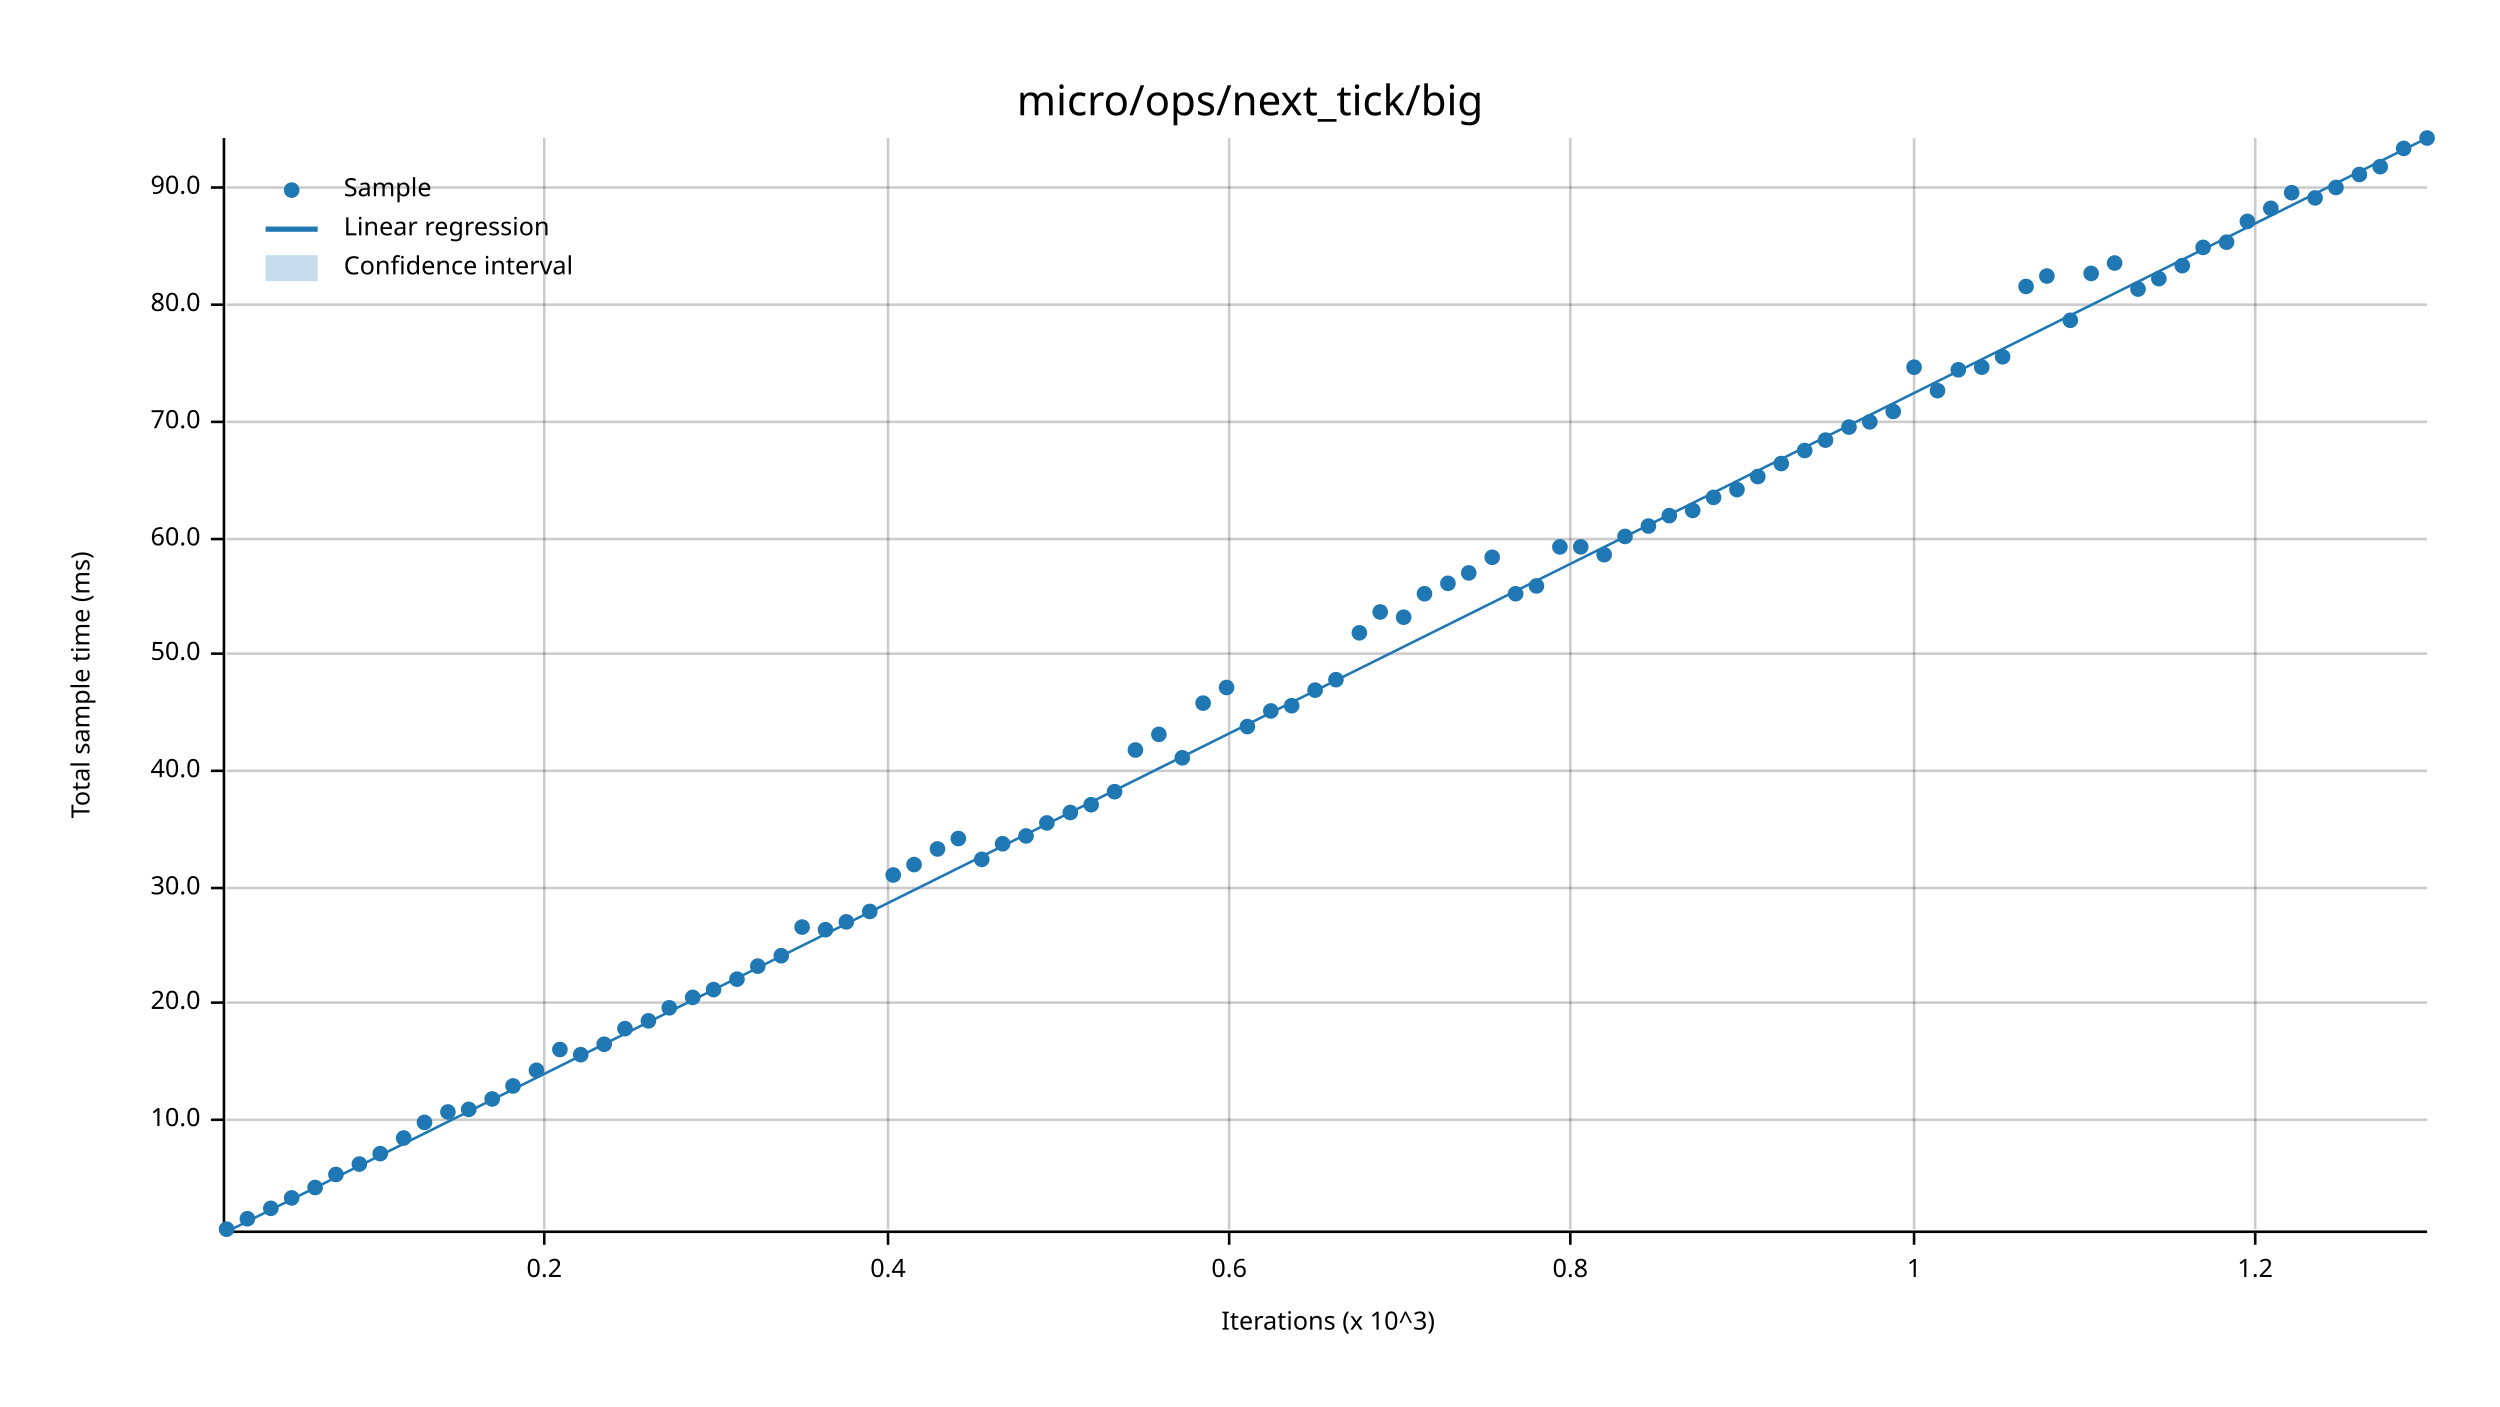
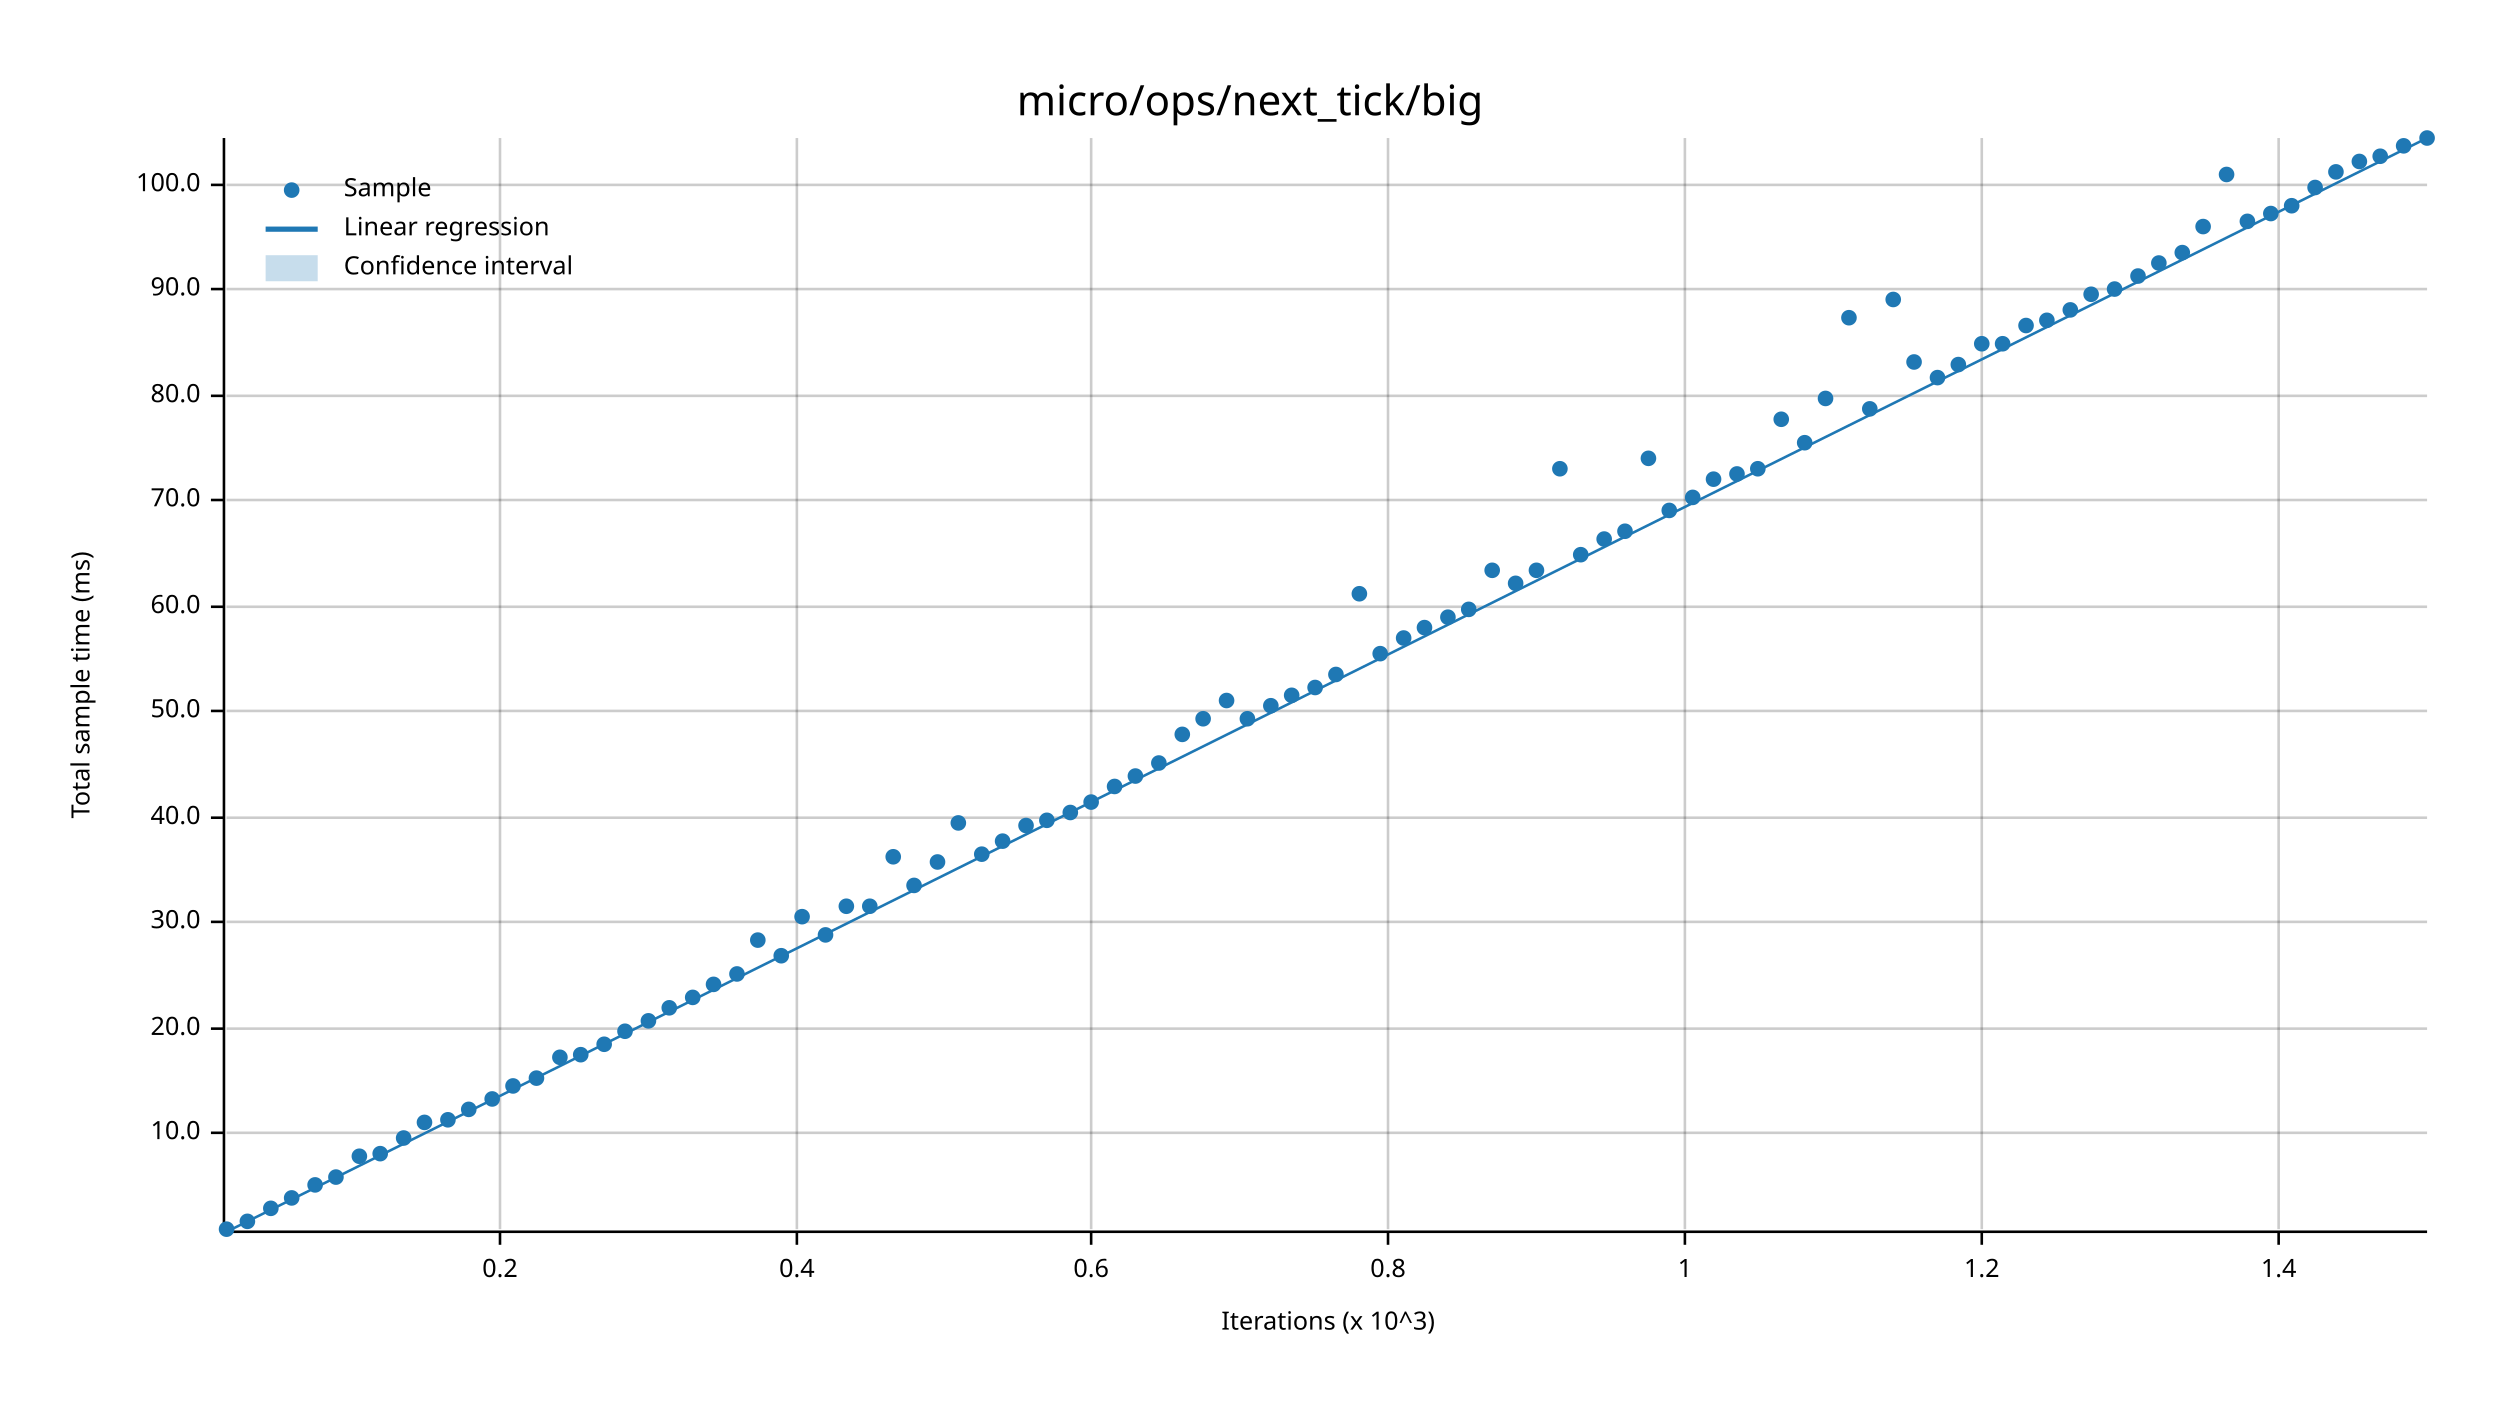
<svg xmlns="http://www.w3.org/2000/svg" width="960" height="540" viewBox="0 0 960 540">
  <text x="480" y="32" dy="0.76em" text-anchor="middle" font-family="sans-serif" font-size="16.129" opacity="1" fill="#000000">
micro/ops/next_tick/big
</text>
  <text x="27" y="263" dy="0.76em" text-anchor="middle" font-family="sans-serif" font-size="9.677" opacity="1" fill="#000000" transform="rotate(270, 27, 263)">
Total sample time (ms)
</text>
  <text x="510" y="513" dy="-0.5ex" text-anchor="middle" font-family="sans-serif" font-size="9.677" opacity="1" fill="#000000">
Iterations (x 10^3)
</text>
-   <line opacity="0.2" stroke="#000000" stroke-width="1" x1="209" y1="472" x2="209" y2="53" />
-   <line opacity="0.2" stroke="#000000" stroke-width="1" x1="341" y1="472" x2="341" y2="53" />
-   <line opacity="0.2" stroke="#000000" stroke-width="1" x1="472" y1="472" x2="472" y2="53" />
-   <line opacity="0.2" stroke="#000000" stroke-width="1" x1="603" y1="472" x2="603" y2="53" />
-   <line opacity="0.2" stroke="#000000" stroke-width="1" x1="735" y1="472" x2="735" y2="53" />
-   <line opacity="0.2" stroke="#000000" stroke-width="1" x1="866" y1="472" x2="866" y2="53" />
-   <line opacity="0.2" stroke="#000000" stroke-width="1" x1="87" y1="430" x2="932" y2="430" />
-   <line opacity="0.2" stroke="#000000" stroke-width="1" x1="87" y1="385" x2="932" y2="385" />
-   <line opacity="0.2" stroke="#000000" stroke-width="1" x1="87" y1="341" x2="932" y2="341" />
-   <line opacity="0.2" stroke="#000000" stroke-width="1" x1="87" y1="296" x2="932" y2="296" />
-   <line opacity="0.2" stroke="#000000" stroke-width="1" x1="87" y1="251" x2="932" y2="251" />
-   <line opacity="0.2" stroke="#000000" stroke-width="1" x1="87" y1="207" x2="932" y2="207" />
-   <line opacity="0.2" stroke="#000000" stroke-width="1" x1="87" y1="162" x2="932" y2="162" />
-   <line opacity="0.2" stroke="#000000" stroke-width="1" x1="87" y1="117" x2="932" y2="117" />
-   <line opacity="0.2" stroke="#000000" stroke-width="1" x1="87" y1="72" x2="932" y2="72" />
+   <line opacity="0.2" stroke="#000000" stroke-width="1" x1="192" y1="472" x2="192" y2="53" />
+   <line opacity="0.2" stroke="#000000" stroke-width="1" x1="306" y1="472" x2="306" y2="53" />
+   <line opacity="0.2" stroke="#000000" stroke-width="1" x1="419" y1="472" x2="419" y2="53" />
+   <line opacity="0.2" stroke="#000000" stroke-width="1" x1="533" y1="472" x2="533" y2="53" />
+   <line opacity="0.2" stroke="#000000" stroke-width="1" x1="647" y1="472" x2="647" y2="53" />
+   <line opacity="0.2" stroke="#000000" stroke-width="1" x1="761" y1="472" x2="761" y2="53" />
+   <line opacity="0.2" stroke="#000000" stroke-width="1" x1="875" y1="472" x2="875" y2="53" />
+   <line opacity="0.2" stroke="#000000" stroke-width="1" x1="87" y1="435" x2="932" y2="435" />
+   <line opacity="0.2" stroke="#000000" stroke-width="1" x1="87" y1="395" x2="932" y2="395" />
+   <line opacity="0.2" stroke="#000000" stroke-width="1" x1="87" y1="354" x2="932" y2="354" />
+   <line opacity="0.2" stroke="#000000" stroke-width="1" x1="87" y1="314" x2="932" y2="314" />
+   <line opacity="0.2" stroke="#000000" stroke-width="1" x1="87" y1="273" x2="932" y2="273" />
+   <line opacity="0.2" stroke="#000000" stroke-width="1" x1="87" y1="233" x2="932" y2="233" />
+   <line opacity="0.2" stroke="#000000" stroke-width="1" x1="87" y1="192" x2="932" y2="192" />
+   <line opacity="0.2" stroke="#000000" stroke-width="1" x1="87" y1="152" x2="932" y2="152" />
+   <line opacity="0.2" stroke="#000000" stroke-width="1" x1="87" y1="111" x2="932" y2="111" />
+   <line opacity="0.2" stroke="#000000" stroke-width="1" x1="87" y1="71" x2="932" y2="71" />
  <polyline fill="none" opacity="1" stroke="#000000" stroke-width="1" points="86,53 86,472 " />
-   <text x="77" y="430" dy="0.5ex" text-anchor="end" font-family="sans-serif" font-size="9.677" opacity="1" fill="#000000">
+   <text x="77" y="435" dy="0.5ex" text-anchor="end" font-family="sans-serif" font-size="9.677" opacity="1" fill="#000000">
10.0
</text>
-   <polyline fill="none" opacity="1" stroke="#000000" stroke-width="1" points="81,430 86,430 " />
-   <text x="77" y="385" dy="0.5ex" text-anchor="end" font-family="sans-serif" font-size="9.677" opacity="1" fill="#000000">
+   <polyline fill="none" opacity="1" stroke="#000000" stroke-width="1" points="81,435 86,435 " />
+   <text x="77" y="395" dy="0.5ex" text-anchor="end" font-family="sans-serif" font-size="9.677" opacity="1" fill="#000000">
20.0
</text>
-   <polyline fill="none" opacity="1" stroke="#000000" stroke-width="1" points="81,385 86,385 " />
-   <text x="77" y="341" dy="0.5ex" text-anchor="end" font-family="sans-serif" font-size="9.677" opacity="1" fill="#000000">
+   <polyline fill="none" opacity="1" stroke="#000000" stroke-width="1" points="81,395 86,395 " />
+   <text x="77" y="354" dy="0.5ex" text-anchor="end" font-family="sans-serif" font-size="9.677" opacity="1" fill="#000000">
30.0
</text>
-   <polyline fill="none" opacity="1" stroke="#000000" stroke-width="1" points="81,341 86,341 " />
-   <text x="77" y="296" dy="0.5ex" text-anchor="end" font-family="sans-serif" font-size="9.677" opacity="1" fill="#000000">
+   <polyline fill="none" opacity="1" stroke="#000000" stroke-width="1" points="81,354 86,354 " />
+   <text x="77" y="314" dy="0.5ex" text-anchor="end" font-family="sans-serif" font-size="9.677" opacity="1" fill="#000000">
40.0
</text>
-   <polyline fill="none" opacity="1" stroke="#000000" stroke-width="1" points="81,296 86,296 " />
-   <text x="77" y="251" dy="0.5ex" text-anchor="end" font-family="sans-serif" font-size="9.677" opacity="1" fill="#000000">
+   <polyline fill="none" opacity="1" stroke="#000000" stroke-width="1" points="81,314 86,314 " />
+   <text x="77" y="273" dy="0.5ex" text-anchor="end" font-family="sans-serif" font-size="9.677" opacity="1" fill="#000000">
50.0
</text>
-   <polyline fill="none" opacity="1" stroke="#000000" stroke-width="1" points="81,251 86,251 " />
-   <text x="77" y="207" dy="0.5ex" text-anchor="end" font-family="sans-serif" font-size="9.677" opacity="1" fill="#000000">
+   <polyline fill="none" opacity="1" stroke="#000000" stroke-width="1" points="81,273 86,273 " />
+   <text x="77" y="233" dy="0.5ex" text-anchor="end" font-family="sans-serif" font-size="9.677" opacity="1" fill="#000000">
60.0
</text>
-   <polyline fill="none" opacity="1" stroke="#000000" stroke-width="1" points="81,207 86,207 " />
-   <text x="77" y="162" dy="0.5ex" text-anchor="end" font-family="sans-serif" font-size="9.677" opacity="1" fill="#000000">
+   <polyline fill="none" opacity="1" stroke="#000000" stroke-width="1" points="81,233 86,233 " />
+   <text x="77" y="192" dy="0.5ex" text-anchor="end" font-family="sans-serif" font-size="9.677" opacity="1" fill="#000000">
70.0
</text>
-   <polyline fill="none" opacity="1" stroke="#000000" stroke-width="1" points="81,162 86,162 " />
-   <text x="77" y="117" dy="0.5ex" text-anchor="end" font-family="sans-serif" font-size="9.677" opacity="1" fill="#000000">
+   <polyline fill="none" opacity="1" stroke="#000000" stroke-width="1" points="81,192 86,192 " />
+   <text x="77" y="152" dy="0.5ex" text-anchor="end" font-family="sans-serif" font-size="9.677" opacity="1" fill="#000000">
80.0
</text>
-   <polyline fill="none" opacity="1" stroke="#000000" stroke-width="1" points="81,117 86,117 " />
-   <text x="77" y="72" dy="0.5ex" text-anchor="end" font-family="sans-serif" font-size="9.677" opacity="1" fill="#000000">
+   <polyline fill="none" opacity="1" stroke="#000000" stroke-width="1" points="81,152 86,152 " />
+   <text x="77" y="111" dy="0.5ex" text-anchor="end" font-family="sans-serif" font-size="9.677" opacity="1" fill="#000000">
90.0
</text>
-   <polyline fill="none" opacity="1" stroke="#000000" stroke-width="1" points="81,72 86,72 " />
+   <polyline fill="none" opacity="1" stroke="#000000" stroke-width="1" points="81,111 86,111 " />
+   <text x="77" y="71" dy="0.5ex" text-anchor="end" font-family="sans-serif" font-size="9.677" opacity="1" fill="#000000">
+ 100.0
+ </text>
+   <polyline fill="none" opacity="1" stroke="#000000" stroke-width="1" points="81,71 86,71 " />
  <polyline fill="none" opacity="1" stroke="#000000" stroke-width="1" points="87,473 932,473 " />
-   <text x="209" y="483" dy="0.76em" text-anchor="middle" font-family="sans-serif" font-size="9.677" opacity="1" fill="#000000">
+   <text x="192" y="483" dy="0.76em" text-anchor="middle" font-family="sans-serif" font-size="9.677" opacity="1" fill="#000000">
0.2
</text>
-   <polyline fill="none" opacity="1" stroke="#000000" stroke-width="1" points="209,473 209,478 " />
-   <text x="341" y="483" dy="0.76em" text-anchor="middle" font-family="sans-serif" font-size="9.677" opacity="1" fill="#000000">
+   <polyline fill="none" opacity="1" stroke="#000000" stroke-width="1" points="192,473 192,478 " />
+   <text x="306" y="483" dy="0.76em" text-anchor="middle" font-family="sans-serif" font-size="9.677" opacity="1" fill="#000000">
0.4
</text>
-   <polyline fill="none" opacity="1" stroke="#000000" stroke-width="1" points="341,473 341,478 " />
-   <text x="472" y="483" dy="0.76em" text-anchor="middle" font-family="sans-serif" font-size="9.677" opacity="1" fill="#000000">
+   <polyline fill="none" opacity="1" stroke="#000000" stroke-width="1" points="306,473 306,478 " />
+   <text x="419" y="483" dy="0.76em" text-anchor="middle" font-family="sans-serif" font-size="9.677" opacity="1" fill="#000000">
0.6
</text>
-   <polyline fill="none" opacity="1" stroke="#000000" stroke-width="1" points="472,473 472,478 " />
-   <text x="603" y="483" dy="0.76em" text-anchor="middle" font-family="sans-serif" font-size="9.677" opacity="1" fill="#000000">
+   <polyline fill="none" opacity="1" stroke="#000000" stroke-width="1" points="419,473 419,478 " />
+   <text x="533" y="483" dy="0.76em" text-anchor="middle" font-family="sans-serif" font-size="9.677" opacity="1" fill="#000000">
0.8
</text>
-   <polyline fill="none" opacity="1" stroke="#000000" stroke-width="1" points="603,473 603,478 " />
-   <text x="735" y="483" dy="0.76em" text-anchor="middle" font-family="sans-serif" font-size="9.677" opacity="1" fill="#000000">
+   <polyline fill="none" opacity="1" stroke="#000000" stroke-width="1" points="533,473 533,478 " />
+   <text x="647" y="483" dy="0.76em" text-anchor="middle" font-family="sans-serif" font-size="9.677" opacity="1" fill="#000000">
1
</text>
-   <polyline fill="none" opacity="1" stroke="#000000" stroke-width="1" points="735,473 735,478 " />
-   <text x="866" y="483" dy="0.76em" text-anchor="middle" font-family="sans-serif" font-size="9.677" opacity="1" fill="#000000">
+   <polyline fill="none" opacity="1" stroke="#000000" stroke-width="1" points="647,473 647,478 " />
+   <text x="761" y="483" dy="0.76em" text-anchor="middle" font-family="sans-serif" font-size="9.677" opacity="1" fill="#000000">
1.2
</text>
-   <polyline fill="none" opacity="1" stroke="#000000" stroke-width="1" points="866,473 866,478 " />
+   <polyline fill="none" opacity="1" stroke="#000000" stroke-width="1" points="761,473 761,478 " />
+   <text x="875" y="483" dy="0.76em" text-anchor="middle" font-family="sans-serif" font-size="9.677" opacity="1" fill="#000000">
+ 1.4
+ </text>
+   <polyline fill="none" opacity="1" stroke="#000000" stroke-width="1" points="875,473 875,478 " />
  <circle cx="87" cy="472" r="3" opacity="1" fill="#1F78B4" stroke="none" stroke-width="1" />
-   <circle cx="95" cy="468" r="3" opacity="1" fill="#1F78B4" stroke="none" stroke-width="1" />
+   <circle cx="95" cy="469" r="3" opacity="1" fill="#1F78B4" stroke="none" stroke-width="1" />
  <circle cx="104" cy="464" r="3" opacity="1" fill="#1F78B4" stroke="none" stroke-width="1" />
  <circle cx="112" cy="460" r="3" opacity="1" fill="#1F78B4" stroke="none" stroke-width="1" />
-   <circle cx="121" cy="456" r="3" opacity="1" fill="#1F78B4" stroke="none" stroke-width="1" />
-   <circle cx="129" cy="451" r="3" opacity="1" fill="#1F78B4" stroke="none" stroke-width="1" />
-   <circle cx="138" cy="447" r="3" opacity="1" fill="#1F78B4" stroke="none" stroke-width="1" />
+   <circle cx="121" cy="455" r="3" opacity="1" fill="#1F78B4" stroke="none" stroke-width="1" />
+   <circle cx="129" cy="452" r="3" opacity="1" fill="#1F78B4" stroke="none" stroke-width="1" />
+   <circle cx="138" cy="444" r="3" opacity="1" fill="#1F78B4" stroke="none" stroke-width="1" />
  <circle cx="146" cy="443" r="3" opacity="1" fill="#1F78B4" stroke="none" stroke-width="1" />
  <circle cx="155" cy="437" r="3" opacity="1" fill="#1F78B4" stroke="none" stroke-width="1" />
  <circle cx="163" cy="431" r="3" opacity="1" fill="#1F78B4" stroke="none" stroke-width="1" />
-   <circle cx="172" cy="427" r="3" opacity="1" fill="#1F78B4" stroke="none" stroke-width="1" />
+   <circle cx="172" cy="430" r="3" opacity="1" fill="#1F78B4" stroke="none" stroke-width="1" />
  <circle cx="180" cy="426" r="3" opacity="1" fill="#1F78B4" stroke="none" stroke-width="1" />
  <circle cx="189" cy="422" r="3" opacity="1" fill="#1F78B4" stroke="none" stroke-width="1" />
  <circle cx="197" cy="417" r="3" opacity="1" fill="#1F78B4" stroke="none" stroke-width="1" />
-   <circle cx="206" cy="411" r="3" opacity="1" fill="#1F78B4" stroke="none" stroke-width="1" />
-   <circle cx="215" cy="403" r="3" opacity="1" fill="#1F78B4" stroke="none" stroke-width="1" />
+   <circle cx="206" cy="414" r="3" opacity="1" fill="#1F78B4" stroke="none" stroke-width="1" />
+   <circle cx="215" cy="406" r="3" opacity="1" fill="#1F78B4" stroke="none" stroke-width="1" />
  <circle cx="223" cy="405" r="3" opacity="1" fill="#1F78B4" stroke="none" stroke-width="1" />
  <circle cx="232" cy="401" r="3" opacity="1" fill="#1F78B4" stroke="none" stroke-width="1" />
-   <circle cx="240" cy="395" r="3" opacity="1" fill="#1F78B4" stroke="none" stroke-width="1" />
+   <circle cx="240" cy="396" r="3" opacity="1" fill="#1F78B4" stroke="none" stroke-width="1" />
  <circle cx="249" cy="392" r="3" opacity="1" fill="#1F78B4" stroke="none" stroke-width="1" />
  <circle cx="257" cy="387" r="3" opacity="1" fill="#1F78B4" stroke="none" stroke-width="1" />
  <circle cx="266" cy="383" r="3" opacity="1" fill="#1F78B4" stroke="none" stroke-width="1" />
-   <circle cx="274" cy="380" r="3" opacity="1" fill="#1F78B4" stroke="none" stroke-width="1" />
-   <circle cx="283" cy="376" r="3" opacity="1" fill="#1F78B4" stroke="none" stroke-width="1" />
-   <circle cx="291" cy="371" r="3" opacity="1" fill="#1F78B4" stroke="none" stroke-width="1" />
+   <circle cx="274" cy="378" r="3" opacity="1" fill="#1F78B4" stroke="none" stroke-width="1" />
+   <circle cx="283" cy="374" r="3" opacity="1" fill="#1F78B4" stroke="none" stroke-width="1" />
+   <circle cx="291" cy="361" r="3" opacity="1" fill="#1F78B4" stroke="none" stroke-width="1" />
  <circle cx="300" cy="367" r="3" opacity="1" fill="#1F78B4" stroke="none" stroke-width="1" />
-   <circle cx="308" cy="356" r="3" opacity="1" fill="#1F78B4" stroke="none" stroke-width="1" />
-   <circle cx="317" cy="357" r="3" opacity="1" fill="#1F78B4" stroke="none" stroke-width="1" />
-   <circle cx="325" cy="354" r="3" opacity="1" fill="#1F78B4" stroke="none" stroke-width="1" />
-   <circle cx="334" cy="350" r="3" opacity="1" fill="#1F78B4" stroke="none" stroke-width="1" />
-   <circle cx="343" cy="336" r="3" opacity="1" fill="#1F78B4" stroke="none" stroke-width="1" />
-   <circle cx="351" cy="332" r="3" opacity="1" fill="#1F78B4" stroke="none" stroke-width="1" />
-   <circle cx="360" cy="326" r="3" opacity="1" fill="#1F78B4" stroke="none" stroke-width="1" />
-   <circle cx="368" cy="322" r="3" opacity="1" fill="#1F78B4" stroke="none" stroke-width="1" />
-   <circle cx="377" cy="330" r="3" opacity="1" fill="#1F78B4" stroke="none" stroke-width="1" />
-   <circle cx="385" cy="324" r="3" opacity="1" fill="#1F78B4" stroke="none" stroke-width="1" />
-   <circle cx="394" cy="321" r="3" opacity="1" fill="#1F78B4" stroke="none" stroke-width="1" />
-   <circle cx="402" cy="316" r="3" opacity="1" fill="#1F78B4" stroke="none" stroke-width="1" />
+   <circle cx="308" cy="352" r="3" opacity="1" fill="#1F78B4" stroke="none" stroke-width="1" />
+   <circle cx="317" cy="359" r="3" opacity="1" fill="#1F78B4" stroke="none" stroke-width="1" />
+   <circle cx="325" cy="348" r="3" opacity="1" fill="#1F78B4" stroke="none" stroke-width="1" />
+   <circle cx="334" cy="348" r="3" opacity="1" fill="#1F78B4" stroke="none" stroke-width="1" />
+   <circle cx="343" cy="329" r="3" opacity="1" fill="#1F78B4" stroke="none" stroke-width="1" />
+   <circle cx="351" cy="340" r="3" opacity="1" fill="#1F78B4" stroke="none" stroke-width="1" />
+   <circle cx="360" cy="331" r="3" opacity="1" fill="#1F78B4" stroke="none" stroke-width="1" />
+   <circle cx="368" cy="316" r="3" opacity="1" fill="#1F78B4" stroke="none" stroke-width="1" />
+   <circle cx="377" cy="328" r="3" opacity="1" fill="#1F78B4" stroke="none" stroke-width="1" />
+   <circle cx="385" cy="323" r="3" opacity="1" fill="#1F78B4" stroke="none" stroke-width="1" />
+   <circle cx="394" cy="317" r="3" opacity="1" fill="#1F78B4" stroke="none" stroke-width="1" />
+   <circle cx="402" cy="315" r="3" opacity="1" fill="#1F78B4" stroke="none" stroke-width="1" />
  <circle cx="411" cy="312" r="3" opacity="1" fill="#1F78B4" stroke="none" stroke-width="1" />
-   <circle cx="419" cy="309" r="3" opacity="1" fill="#1F78B4" stroke="none" stroke-width="1" />
-   <circle cx="428" cy="304" r="3" opacity="1" fill="#1F78B4" stroke="none" stroke-width="1" />
-   <circle cx="436" cy="288" r="3" opacity="1" fill="#1F78B4" stroke="none" stroke-width="1" />
-   <circle cx="445" cy="282" r="3" opacity="1" fill="#1F78B4" stroke="none" stroke-width="1" />
-   <circle cx="454" cy="291" r="3" opacity="1" fill="#1F78B4" stroke="none" stroke-width="1" />
-   <circle cx="462" cy="270" r="3" opacity="1" fill="#1F78B4" stroke="none" stroke-width="1" />
-   <circle cx="471" cy="264" r="3" opacity="1" fill="#1F78B4" stroke="none" stroke-width="1" />
-   <circle cx="479" cy="279" r="3" opacity="1" fill="#1F78B4" stroke="none" stroke-width="1" />
-   <circle cx="488" cy="273" r="3" opacity="1" fill="#1F78B4" stroke="none" stroke-width="1" />
-   <circle cx="496" cy="271" r="3" opacity="1" fill="#1F78B4" stroke="none" stroke-width="1" />
-   <circle cx="505" cy="265" r="3" opacity="1" fill="#1F78B4" stroke="none" stroke-width="1" />
-   <circle cx="513" cy="261" r="3" opacity="1" fill="#1F78B4" stroke="none" stroke-width="1" />
-   <circle cx="522" cy="243" r="3" opacity="1" fill="#1F78B4" stroke="none" stroke-width="1" />
-   <circle cx="530" cy="235" r="3" opacity="1" fill="#1F78B4" stroke="none" stroke-width="1" />
-   <circle cx="539" cy="237" r="3" opacity="1" fill="#1F78B4" stroke="none" stroke-width="1" />
-   <circle cx="547" cy="228" r="3" opacity="1" fill="#1F78B4" stroke="none" stroke-width="1" />
-   <circle cx="556" cy="224" r="3" opacity="1" fill="#1F78B4" stroke="none" stroke-width="1" />
-   <circle cx="564" cy="220" r="3" opacity="1" fill="#1F78B4" stroke="none" stroke-width="1" />
-   <circle cx="573" cy="214" r="3" opacity="1" fill="#1F78B4" stroke="none" stroke-width="1" />
-   <circle cx="582" cy="228" r="3" opacity="1" fill="#1F78B4" stroke="none" stroke-width="1" />
-   <circle cx="590" cy="225" r="3" opacity="1" fill="#1F78B4" stroke="none" stroke-width="1" />
-   <circle cx="599" cy="210" r="3" opacity="1" fill="#1F78B4" stroke="none" stroke-width="1" />
-   <circle cx="607" cy="210" r="3" opacity="1" fill="#1F78B4" stroke="none" stroke-width="1" />
-   <circle cx="616" cy="213" r="3" opacity="1" fill="#1F78B4" stroke="none" stroke-width="1" />
-   <circle cx="624" cy="206" r="3" opacity="1" fill="#1F78B4" stroke="none" stroke-width="1" />
-   <circle cx="633" cy="202" r="3" opacity="1" fill="#1F78B4" stroke="none" stroke-width="1" />
-   <circle cx="641" cy="198" r="3" opacity="1" fill="#1F78B4" stroke="none" stroke-width="1" />
-   <circle cx="650" cy="196" r="3" opacity="1" fill="#1F78B4" stroke="none" stroke-width="1" />
-   <circle cx="658" cy="191" r="3" opacity="1" fill="#1F78B4" stroke="none" stroke-width="1" />
-   <circle cx="667" cy="188" r="3" opacity="1" fill="#1F78B4" stroke="none" stroke-width="1" />
-   <circle cx="675" cy="183" r="3" opacity="1" fill="#1F78B4" stroke="none" stroke-width="1" />
-   <circle cx="684" cy="178" r="3" opacity="1" fill="#1F78B4" stroke="none" stroke-width="1" />
-   <circle cx="693" cy="173" r="3" opacity="1" fill="#1F78B4" stroke="none" stroke-width="1" />
-   <circle cx="701" cy="169" r="3" opacity="1" fill="#1F78B4" stroke="none" stroke-width="1" />
-   <circle cx="710" cy="164" r="3" opacity="1" fill="#1F78B4" stroke="none" stroke-width="1" />
-   <circle cx="718" cy="162" r="3" opacity="1" fill="#1F78B4" stroke="none" stroke-width="1" />
-   <circle cx="727" cy="158" r="3" opacity="1" fill="#1F78B4" stroke="none" stroke-width="1" />
-   <circle cx="735" cy="141" r="3" opacity="1" fill="#1F78B4" stroke="none" stroke-width="1" />
-   <circle cx="744" cy="150" r="3" opacity="1" fill="#1F78B4" stroke="none" stroke-width="1" />
-   <circle cx="752" cy="142" r="3" opacity="1" fill="#1F78B4" stroke="none" stroke-width="1" />
-   <circle cx="761" cy="141" r="3" opacity="1" fill="#1F78B4" stroke="none" stroke-width="1" />
-   <circle cx="769" cy="137" r="3" opacity="1" fill="#1F78B4" stroke="none" stroke-width="1" />
-   <circle cx="778" cy="110" r="3" opacity="1" fill="#1F78B4" stroke="none" stroke-width="1" />
-   <circle cx="786" cy="106" r="3" opacity="1" fill="#1F78B4" stroke="none" stroke-width="1" />
-   <circle cx="795" cy="123" r="3" opacity="1" fill="#1F78B4" stroke="none" stroke-width="1" />
-   <circle cx="803" cy="105" r="3" opacity="1" fill="#1F78B4" stroke="none" stroke-width="1" />
-   <circle cx="812" cy="101" r="3" opacity="1" fill="#1F78B4" stroke="none" stroke-width="1" />
-   <circle cx="821" cy="111" r="3" opacity="1" fill="#1F78B4" stroke="none" stroke-width="1" />
-   <circle cx="829" cy="107" r="3" opacity="1" fill="#1F78B4" stroke="none" stroke-width="1" />
-   <circle cx="838" cy="102" r="3" opacity="1" fill="#1F78B4" stroke="none" stroke-width="1" />
-   <circle cx="846" cy="95" r="3" opacity="1" fill="#1F78B4" stroke="none" stroke-width="1" />
-   <circle cx="855" cy="93" r="3" opacity="1" fill="#1F78B4" stroke="none" stroke-width="1" />
+   <circle cx="419" cy="308" r="3" opacity="1" fill="#1F78B4" stroke="none" stroke-width="1" />
+   <circle cx="428" cy="302" r="3" opacity="1" fill="#1F78B4" stroke="none" stroke-width="1" />
+   <circle cx="436" cy="298" r="3" opacity="1" fill="#1F78B4" stroke="none" stroke-width="1" />
+   <circle cx="445" cy="293" r="3" opacity="1" fill="#1F78B4" stroke="none" stroke-width="1" />
+   <circle cx="454" cy="282" r="3" opacity="1" fill="#1F78B4" stroke="none" stroke-width="1" />
+   <circle cx="462" cy="276" r="3" opacity="1" fill="#1F78B4" stroke="none" stroke-width="1" />
+   <circle cx="471" cy="269" r="3" opacity="1" fill="#1F78B4" stroke="none" stroke-width="1" />
+   <circle cx="479" cy="276" r="3" opacity="1" fill="#1F78B4" stroke="none" stroke-width="1" />
+   <circle cx="488" cy="271" r="3" opacity="1" fill="#1F78B4" stroke="none" stroke-width="1" />
+   <circle cx="496" cy="267" r="3" opacity="1" fill="#1F78B4" stroke="none" stroke-width="1" />
+   <circle cx="505" cy="264" r="3" opacity="1" fill="#1F78B4" stroke="none" stroke-width="1" />
+   <circle cx="513" cy="259" r="3" opacity="1" fill="#1F78B4" stroke="none" stroke-width="1" />
+   <circle cx="522" cy="228" r="3" opacity="1" fill="#1F78B4" stroke="none" stroke-width="1" />
+   <circle cx="530" cy="251" r="3" opacity="1" fill="#1F78B4" stroke="none" stroke-width="1" />
+   <circle cx="539" cy="245" r="3" opacity="1" fill="#1F78B4" stroke="none" stroke-width="1" />
+   <circle cx="547" cy="241" r="3" opacity="1" fill="#1F78B4" stroke="none" stroke-width="1" />
+   <circle cx="556" cy="237" r="3" opacity="1" fill="#1F78B4" stroke="none" stroke-width="1" />
+   <circle cx="564" cy="234" r="3" opacity="1" fill="#1F78B4" stroke="none" stroke-width="1" />
+   <circle cx="573" cy="219" r="3" opacity="1" fill="#1F78B4" stroke="none" stroke-width="1" />
+   <circle cx="582" cy="224" r="3" opacity="1" fill="#1F78B4" stroke="none" stroke-width="1" />
+   <circle cx="590" cy="219" r="3" opacity="1" fill="#1F78B4" stroke="none" stroke-width="1" />
+   <circle cx="599" cy="180" r="3" opacity="1" fill="#1F78B4" stroke="none" stroke-width="1" />
+   <circle cx="607" cy="213" r="3" opacity="1" fill="#1F78B4" stroke="none" stroke-width="1" />
+   <circle cx="616" cy="207" r="3" opacity="1" fill="#1F78B4" stroke="none" stroke-width="1" />
+   <circle cx="624" cy="204" r="3" opacity="1" fill="#1F78B4" stroke="none" stroke-width="1" />
+   <circle cx="633" cy="176" r="3" opacity="1" fill="#1F78B4" stroke="none" stroke-width="1" />
+   <circle cx="641" cy="196" r="3" opacity="1" fill="#1F78B4" stroke="none" stroke-width="1" />
+   <circle cx="650" cy="191" r="3" opacity="1" fill="#1F78B4" stroke="none" stroke-width="1" />
+   <circle cx="658" cy="184" r="3" opacity="1" fill="#1F78B4" stroke="none" stroke-width="1" />
+   <circle cx="667" cy="182" r="3" opacity="1" fill="#1F78B4" stroke="none" stroke-width="1" />
+   <circle cx="675" cy="180" r="3" opacity="1" fill="#1F78B4" stroke="none" stroke-width="1" />
+   <circle cx="684" cy="161" r="3" opacity="1" fill="#1F78B4" stroke="none" stroke-width="1" />
+   <circle cx="693" cy="170" r="3" opacity="1" fill="#1F78B4" stroke="none" stroke-width="1" />
+   <circle cx="701" cy="153" r="3" opacity="1" fill="#1F78B4" stroke="none" stroke-width="1" />
+   <circle cx="710" cy="122" r="3" opacity="1" fill="#1F78B4" stroke="none" stroke-width="1" />
+   <circle cx="718" cy="157" r="3" opacity="1" fill="#1F78B4" stroke="none" stroke-width="1" />
+   <circle cx="727" cy="115" r="3" opacity="1" fill="#1F78B4" stroke="none" stroke-width="1" />
+   <circle cx="735" cy="139" r="3" opacity="1" fill="#1F78B4" stroke="none" stroke-width="1" />
+   <circle cx="744" cy="145" r="3" opacity="1" fill="#1F78B4" stroke="none" stroke-width="1" />
+   <circle cx="752" cy="140" r="3" opacity="1" fill="#1F78B4" stroke="none" stroke-width="1" />
+   <circle cx="761" cy="132" r="3" opacity="1" fill="#1F78B4" stroke="none" stroke-width="1" />
+   <circle cx="769" cy="132" r="3" opacity="1" fill="#1F78B4" stroke="none" stroke-width="1" />
+   <circle cx="778" cy="125" r="3" opacity="1" fill="#1F78B4" stroke="none" stroke-width="1" />
+   <circle cx="786" cy="123" r="3" opacity="1" fill="#1F78B4" stroke="none" stroke-width="1" />
+   <circle cx="795" cy="119" r="3" opacity="1" fill="#1F78B4" stroke="none" stroke-width="1" />
+   <circle cx="803" cy="113" r="3" opacity="1" fill="#1F78B4" stroke="none" stroke-width="1" />
+   <circle cx="812" cy="111" r="3" opacity="1" fill="#1F78B4" stroke="none" stroke-width="1" />
+   <circle cx="821" cy="106" r="3" opacity="1" fill="#1F78B4" stroke="none" stroke-width="1" />
+   <circle cx="829" cy="101" r="3" opacity="1" fill="#1F78B4" stroke="none" stroke-width="1" />
+   <circle cx="838" cy="97" r="3" opacity="1" fill="#1F78B4" stroke="none" stroke-width="1" />
+   <circle cx="846" cy="87" r="3" opacity="1" fill="#1F78B4" stroke="none" stroke-width="1" />
+   <circle cx="855" cy="67" r="3" opacity="1" fill="#1F78B4" stroke="none" stroke-width="1" />
  <circle cx="863" cy="85" r="3" opacity="1" fill="#1F78B4" stroke="none" stroke-width="1" />
-   <circle cx="872" cy="80" r="3" opacity="1" fill="#1F78B4" stroke="none" stroke-width="1" />
-   <circle cx="880" cy="74" r="3" opacity="1" fill="#1F78B4" stroke="none" stroke-width="1" />
-   <circle cx="889" cy="76" r="3" opacity="1" fill="#1F78B4" stroke="none" stroke-width="1" />
-   <circle cx="897" cy="72" r="3" opacity="1" fill="#1F78B4" stroke="none" stroke-width="1" />
-   <circle cx="906" cy="67" r="3" opacity="1" fill="#1F78B4" stroke="none" stroke-width="1" />
-   <circle cx="914" cy="64" r="3" opacity="1" fill="#1F78B4" stroke="none" stroke-width="1" />
-   <circle cx="923" cy="57" r="3" opacity="1" fill="#1F78B4" stroke="none" stroke-width="1" />
+   <circle cx="872" cy="82" r="3" opacity="1" fill="#1F78B4" stroke="none" stroke-width="1" />
+   <circle cx="880" cy="79" r="3" opacity="1" fill="#1F78B4" stroke="none" stroke-width="1" />
+   <circle cx="889" cy="72" r="3" opacity="1" fill="#1F78B4" stroke="none" stroke-width="1" />
+   <circle cx="897" cy="66" r="3" opacity="1" fill="#1F78B4" stroke="none" stroke-width="1" />
+   <circle cx="906" cy="62" r="3" opacity="1" fill="#1F78B4" stroke="none" stroke-width="1" />
+   <circle cx="914" cy="60" r="3" opacity="1" fill="#1F78B4" stroke="none" stroke-width="1" />
+   <circle cx="923" cy="56" r="3" opacity="1" fill="#1F78B4" stroke="none" stroke-width="1" />
  <circle cx="932" cy="53" r="3" opacity="1" fill="#1F78B4" stroke="none" stroke-width="1" />
  <polyline fill="none" opacity="1" stroke="#1F78B4" stroke-width="1" points="87,473 932,53 " />
  <polygon opacity="0.25" fill="#1F78B4" points="87,473 932,53 932,53 " />
  <text x="132" y="68" dy="0.76em" text-anchor="start" font-family="sans-serif" font-size="9.677" opacity="1" fill="#000000">
Sample
</text>
  <text x="132" y="83" dy="0.76em" text-anchor="start" font-family="sans-serif" font-size="9.677" opacity="1" fill="#000000">
Linear regression
</text>
  <text x="132" y="98" dy="0.76em" text-anchor="start" font-family="sans-serif" font-size="9.677" opacity="1" fill="#000000">
Confidence interval
</text>
  <circle cx="112" cy="73" r="3" opacity="1" fill="#1F78B4" stroke="none" stroke-width="1" />
  <polyline fill="none" opacity="1" stroke="#1F78B4" stroke-width="2" points="102,88 122,88 " />
  <rect x="102" y="98" width="20" height="10" opacity="0.25" fill="#1F78B4" stroke="none" />
</svg>
